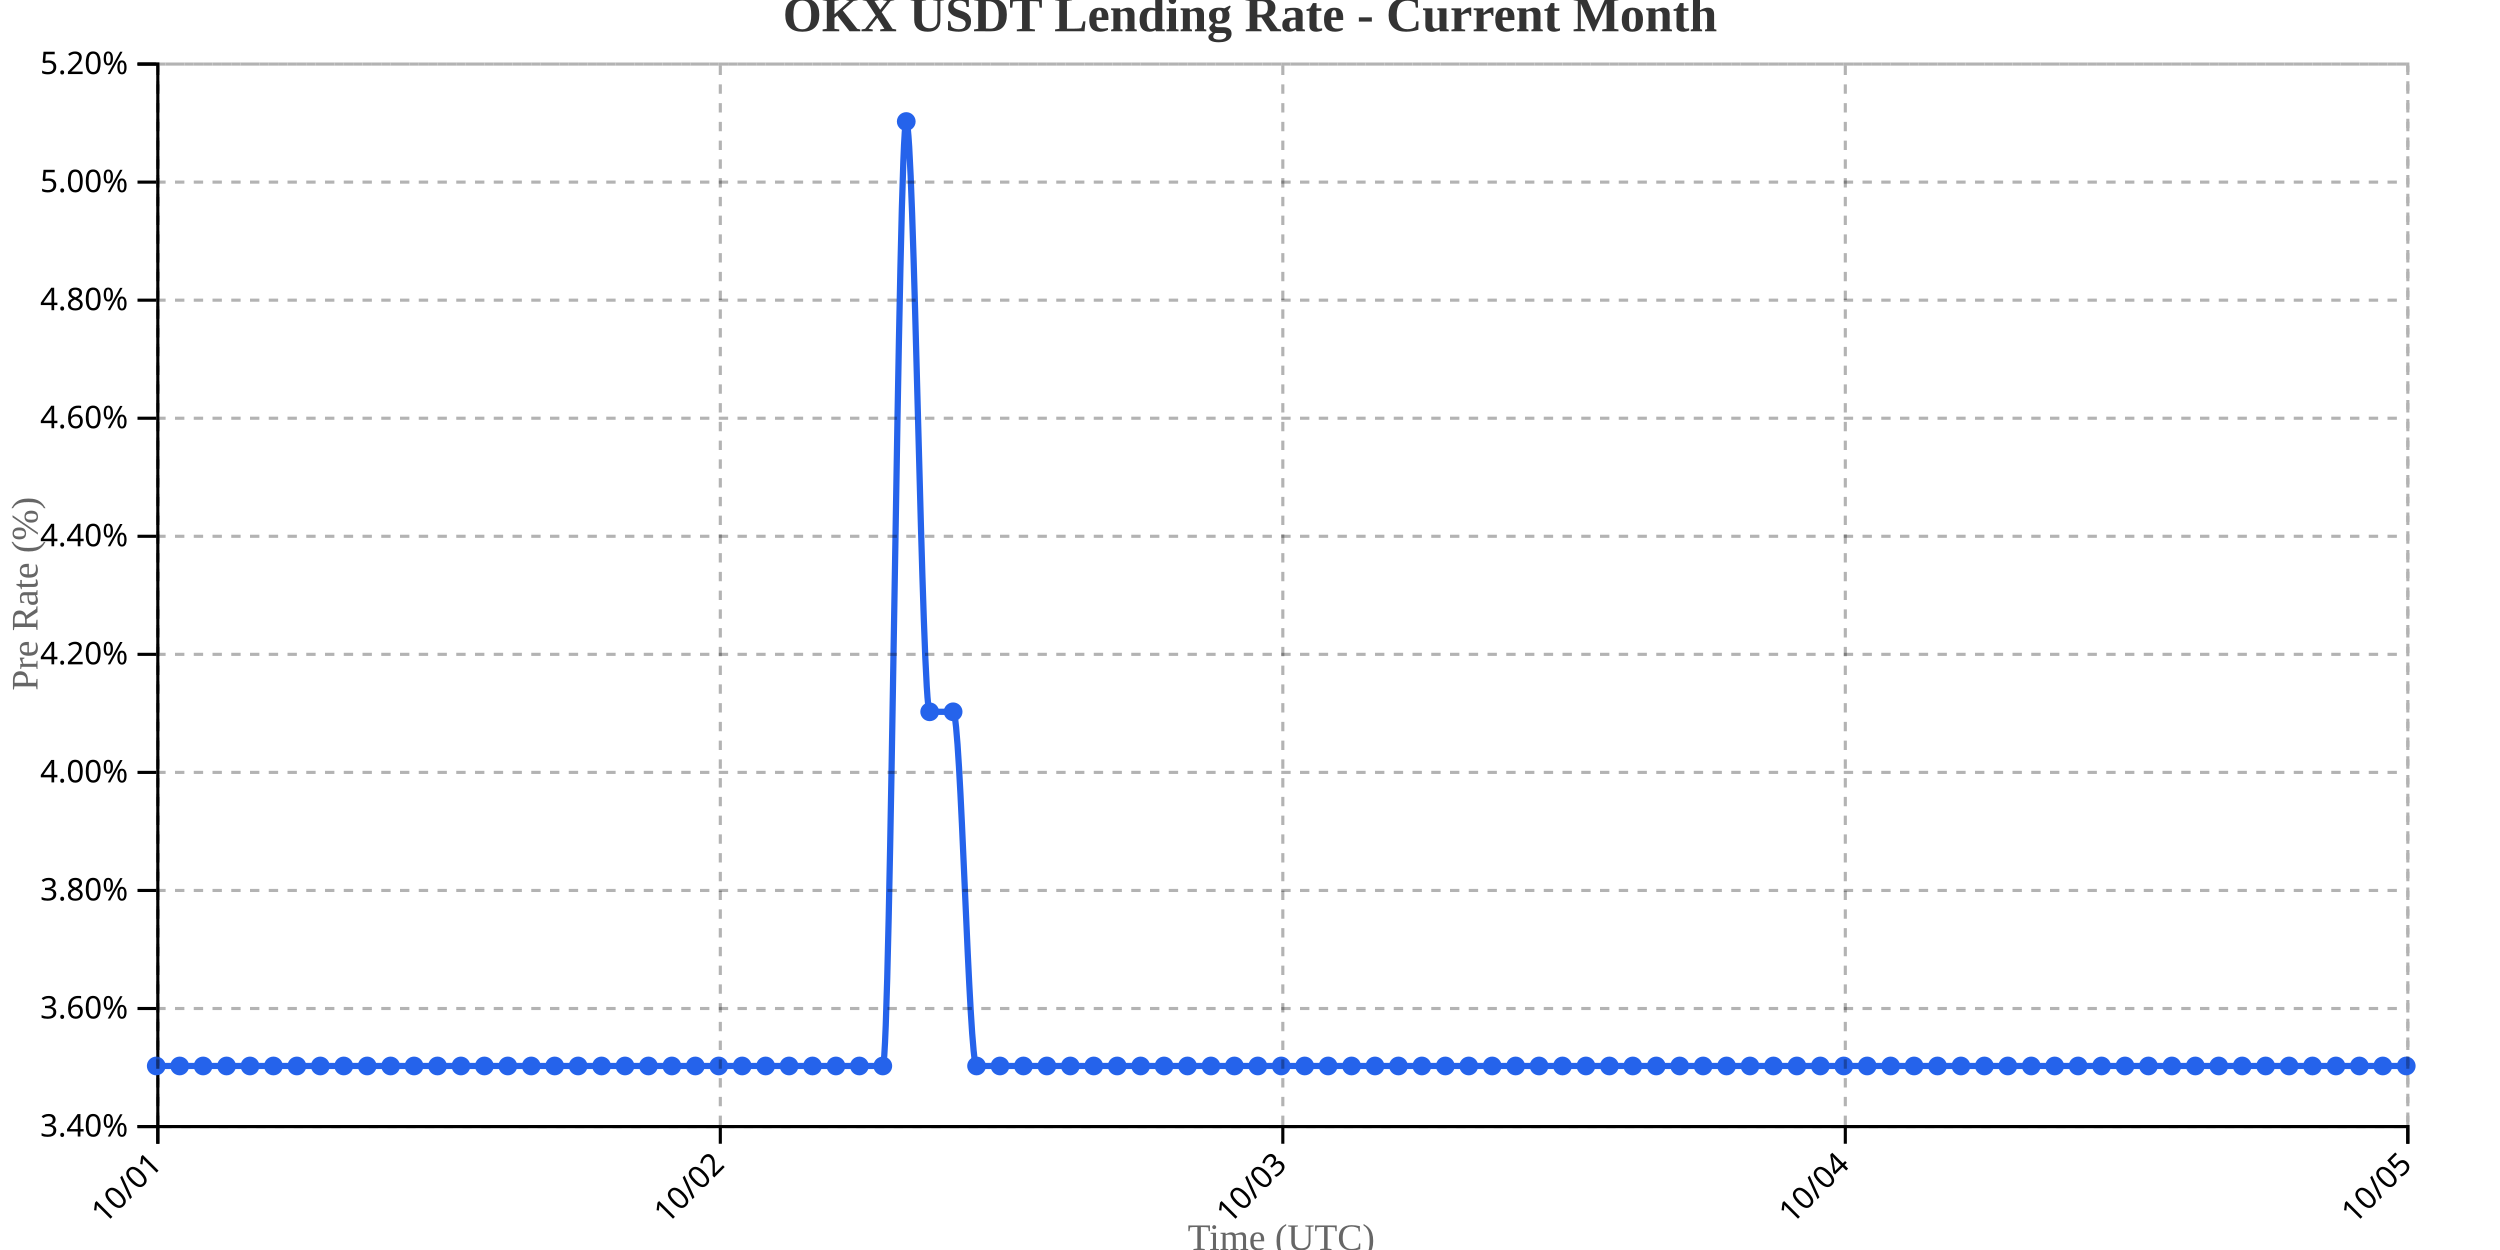
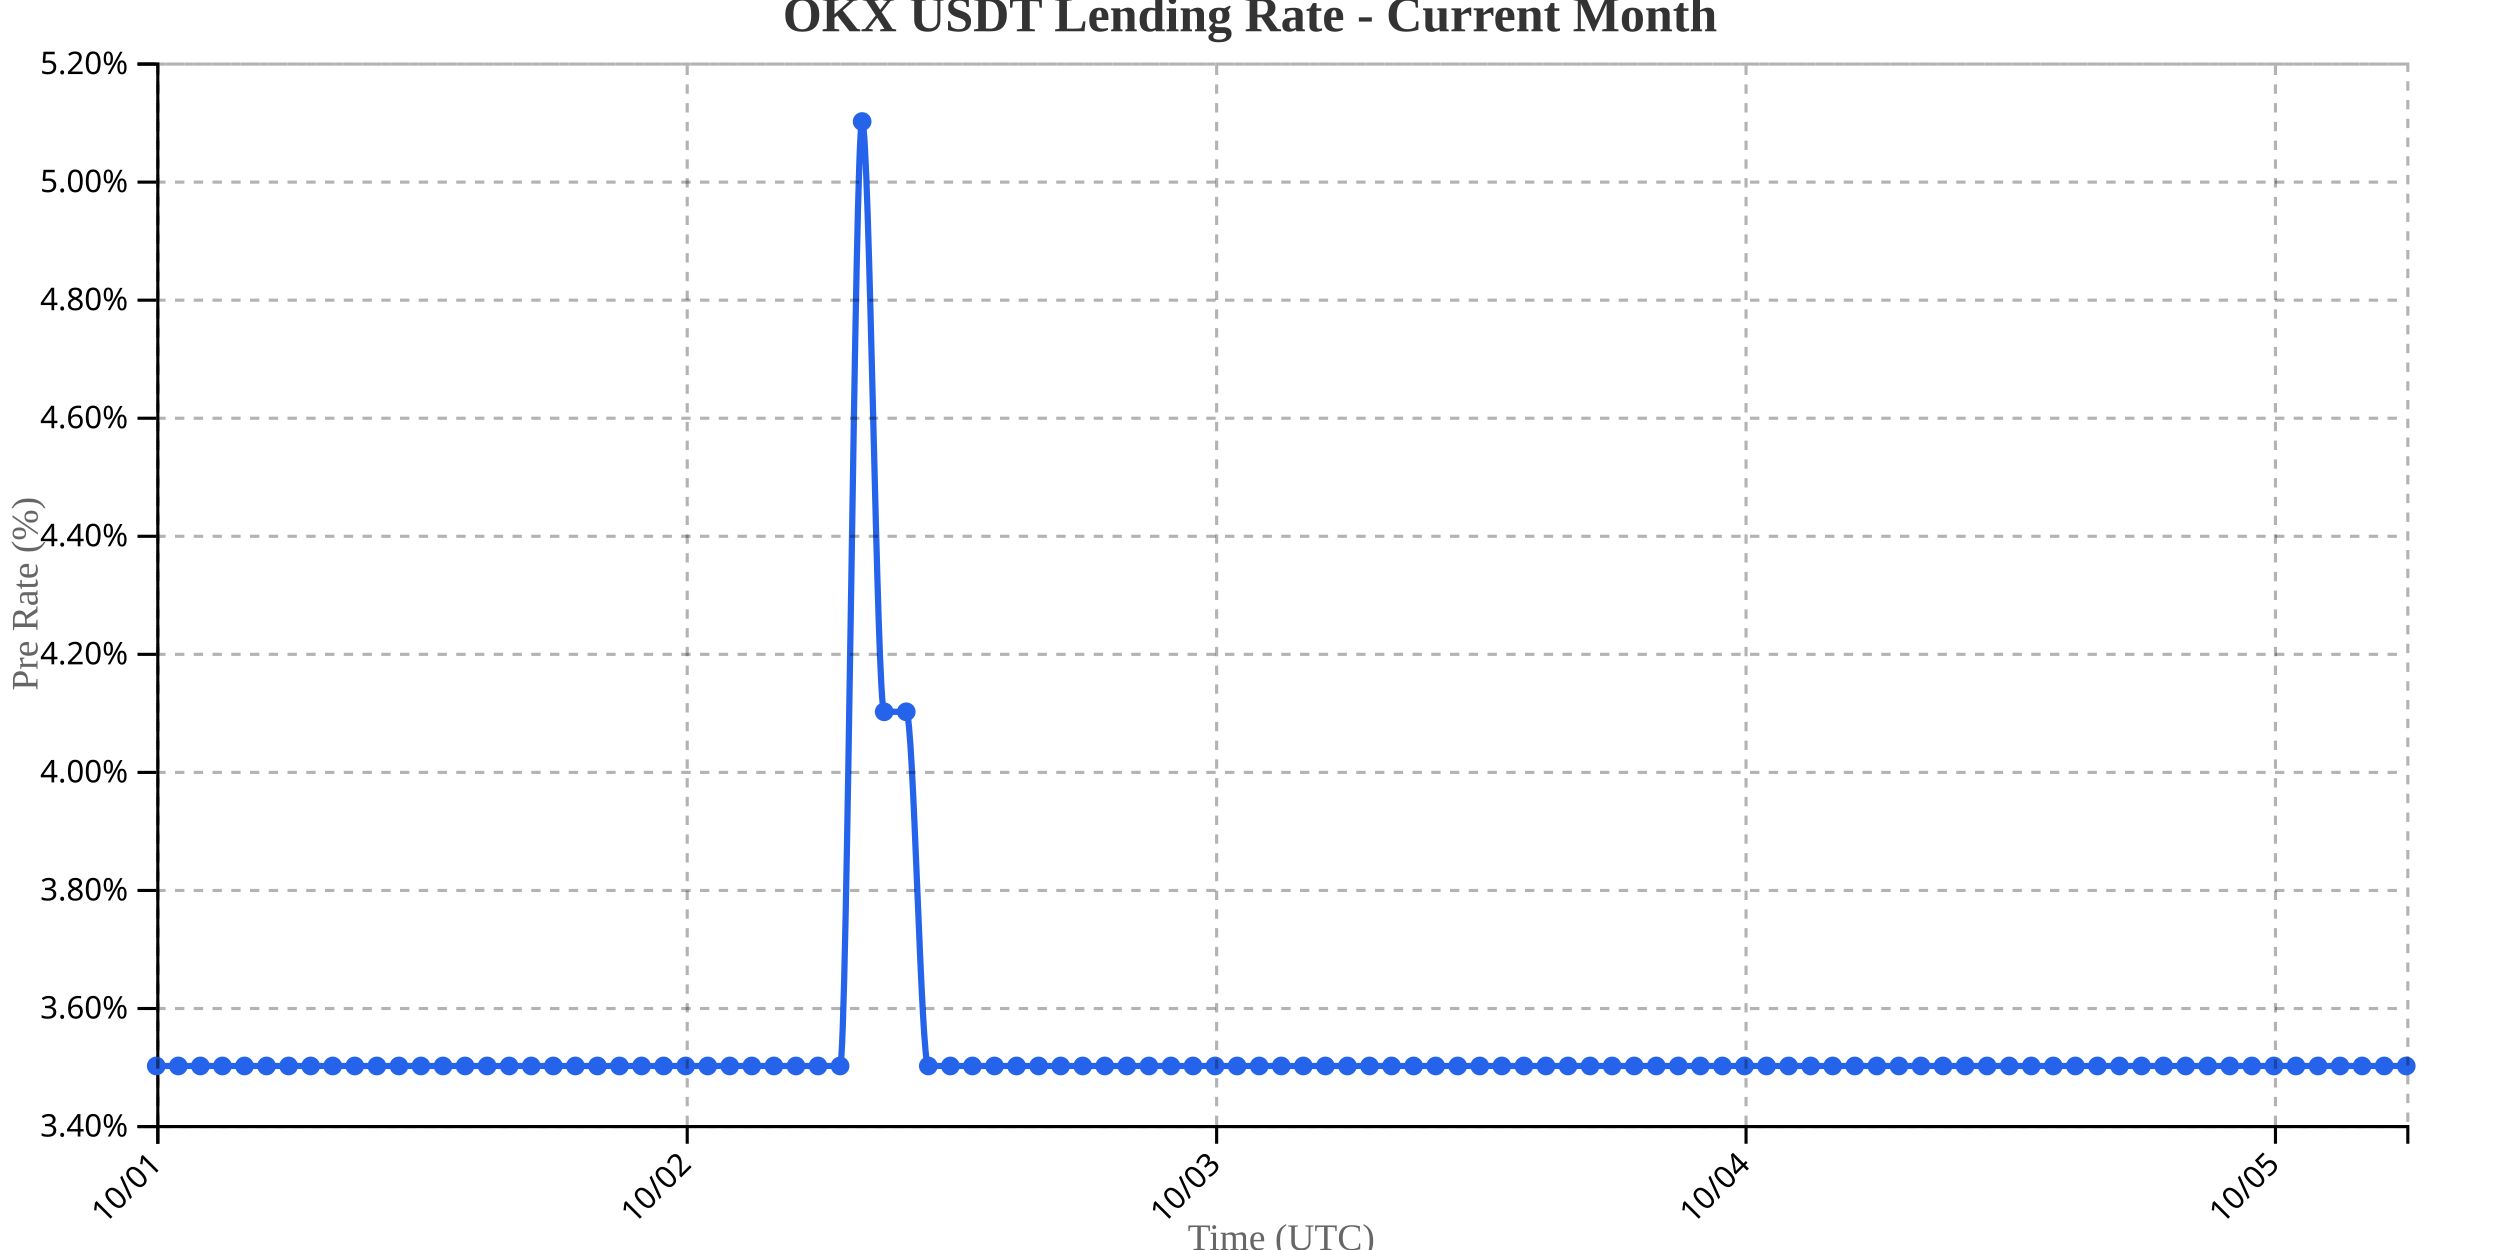
<svg xmlns="http://www.w3.org/2000/svg" width="800" height="400">
  <g transform="translate(50,20)">
    <g transform="translate(0,340)" fill="none" font-size="10" font-family="sans-serif" text-anchor="middle">
      <path class="domain" stroke="currentColor" d="M0.5,6V0.5H720.5V6" />
      <g class="tick" opacity="1" transform="translate(0.5,0)">
        <line stroke="currentColor" y2="6" />
        <text fill="currentColor" y="9" dy=".15em" style="text-anchor: end;" dx="-.8em" transform="rotate(-45)">10/01</text>
      </g>
-       <g class="tick" opacity="1" transform="translate(180.5,0)">
+       <g class="tick" opacity="1" transform="translate(169.9118,0)">
        <line stroke="currentColor" y2="6" />
        <text fill="currentColor" y="9" dy=".15em" style="text-anchor: end;" dx="-.8em" transform="rotate(-45)">10/02</text>
      </g>
-       <g class="tick" opacity="1" transform="translate(360.5,0)">
+       <g class="tick" opacity="1" transform="translate(339.3235,0)">
        <line stroke="currentColor" y2="6" />
        <text fill="currentColor" y="9" dy=".15em" style="text-anchor: end;" dx="-.8em" transform="rotate(-45)">10/03</text>
      </g>
-       <g class="tick" opacity="1" transform="translate(540.5,0)">
+       <g class="tick" opacity="1" transform="translate(508.7353,0)">
        <line stroke="currentColor" y2="6" />
        <text fill="currentColor" y="9" dy=".15em" style="text-anchor: end;" dx="-.8em" transform="rotate(-45)">10/04</text>
      </g>
-       <g class="tick" opacity="1" transform="translate(720.5,0)">
+       <g class="tick" opacity="1" transform="translate(678.1471,0)">
        <line stroke="currentColor" y2="6" />
        <text fill="currentColor" y="9" dy=".15em" style="text-anchor: end;" dx="-.8em" transform="rotate(-45)">10/05</text>
      </g>
    </g>
    <g fill="none" font-size="10" font-family="sans-serif" text-anchor="end">
      <path class="domain" stroke="currentColor" d="M-6,340.5H0.5V0.5H-6" />
      <g class="tick" opacity="1" transform="translate(0,340.5)">
        <line stroke="currentColor" x2="-6" />
        <text fill="currentColor" x="-9" dy="0.32em">3.40%</text>
      </g>
      <g class="tick" opacity="1" transform="translate(0,302.7222)">
        <line stroke="currentColor" x2="-6" />
        <text fill="currentColor" x="-9" dy="0.32em">3.60%</text>
      </g>
      <g class="tick" opacity="1" transform="translate(0,264.9444)">
        <line stroke="currentColor" x2="-6" />
        <text fill="currentColor" x="-9" dy="0.32em">3.80%</text>
      </g>
      <g class="tick" opacity="1" transform="translate(0,227.1667)">
        <line stroke="currentColor" x2="-6" />
        <text fill="currentColor" x="-9" dy="0.32em">4.00%</text>
      </g>
      <g class="tick" opacity="1" transform="translate(0,189.3889)">
        <line stroke="currentColor" x2="-6" />
        <text fill="currentColor" x="-9" dy="0.32em">4.20%</text>
      </g>
      <g class="tick" opacity="1" transform="translate(0,151.6111)">
        <line stroke="currentColor" x2="-6" />
        <text fill="currentColor" x="-9" dy="0.32em">4.40%</text>
      </g>
      <g class="tick" opacity="1" transform="translate(0,113.8333)">
        <line stroke="currentColor" x2="-6" />
        <text fill="currentColor" x="-9" dy="0.32em">4.60%</text>
      </g>
      <g class="tick" opacity="1" transform="translate(0,76.05556)">
        <line stroke="currentColor" x2="-6" />
        <text fill="currentColor" x="-9" dy="0.32em">4.80%</text>
      </g>
      <g class="tick" opacity="1" transform="translate(0,38.27778)">
        <line stroke="currentColor" x2="-6" />
        <text fill="currentColor" x="-9" dy="0.32em">5.00%</text>
      </g>
      <g class="tick" opacity="1" transform="translate(0,0.5)">
        <line stroke="currentColor" x2="-6" />
        <text fill="currentColor" x="-9" dy="0.32em">5.20%</text>
      </g>
    </g>
    <text transform="rotate(-90)" y="-50" x="-170" dy="1em" style="text-anchor: middle; font-size: 12px; fill: #666;">Pre Rate (%)</text>
    <text transform="translate(360, 380)" style="text-anchor: middle; font-size: 12px; fill: #666;">Time (UTC)</text>
-     <path fill="none" stroke="#2563eb" stroke-width="2" d="M0,321.111C2.5,321.111,5,321.111,7.5,321.111C10,321.111,12.5,321.111,15,321.111C17.5,321.111,20,321.111,22.5,321.111C25,321.111,27.5,321.111,30,321.111C32.5,321.111,35,321.111,37.5,321.111C40,321.111,42.5,321.111,45,321.111C47.5,321.111,50,321.111,52.5,321.111C55,321.111,57.5,321.111,60,321.111C62.5,321.111,65,321.111,67.5,321.111C70,321.111,72.5,321.111,75,321.111C77.5,321.111,80,321.111,82.5,321.111C85,321.111,87.5,321.111,90,321.111C92.5,321.111,95,321.111,97.5,321.111C100,321.111,102.5,321.111,105,321.111C107.5,321.111,110,321.111,112.5,321.111C115,321.111,117.5,321.111,120,321.111C122.5,321.111,125,321.111,127.5,321.111C130,321.111,132.5,321.111,135,321.111C137.5,321.111,140,321.111,142.5,321.111C145,321.111,147.5,321.111,150,321.111C152.5,321.111,155,321.111,157.5,321.111C160,321.111,162.5,321.111,165,321.111C167.5,321.111,170,321.111,172.5,321.111C175,321.111,177.5,321.111,180,321.111C182.5,321.111,185,321.111,187.5,321.111C190,321.111,192.5,321.111,195,321.111C197.5,321.111,200,321.111,202.5,321.111C205,321.111,207.5,321.111,210,321.111C212.5,321.111,215,321.111,217.5,321.111C220,321.111,222.5,321.111,225,321.111C227.5,321.111,230,321.111,232.5,321.111C235,321.111,237.5,18.889,240,18.889C242.5,18.889,245,207.778,247.5,207.778C250,207.778,252.5,207.778,255,207.778C257.5,207.778,260,321.111,262.5,321.111C265,321.111,267.5,321.111,270,321.111C272.5,321.111,275,321.111,277.5,321.111C280,321.111,282.5,321.111,285,321.111C287.5,321.111,290,321.111,292.5,321.111C295,321.111,297.5,321.111,300,321.111C302.5,321.111,305,321.111,307.5,321.111C310,321.111,312.5,321.111,315,321.111C317.5,321.111,320,321.111,322.5,321.111C325,321.111,327.5,321.111,330,321.111C332.5,321.111,335,321.111,337.5,321.111C340,321.111,342.5,321.111,345,321.111C347.5,321.111,350,321.111,352.5,321.111C355,321.111,357.5,321.111,360,321.111C362.5,321.111,365,321.111,367.5,321.111C370,321.111,372.5,321.111,375,321.111C377.5,321.111,380,321.111,382.5,321.111C385,321.111,387.5,321.111,390,321.111C392.5,321.111,395,321.111,397.5,321.111C400,321.111,402.5,321.111,405,321.111C407.5,321.111,410,321.111,412.5,321.111C415,321.111,417.5,321.111,420,321.111C422.5,321.111,425,321.111,427.5,321.111C430,321.111,432.5,321.111,435,321.111C437.5,321.111,440,321.111,442.5,321.111C445,321.111,447.5,321.111,450,321.111C452.5,321.111,455,321.111,457.5,321.111C460,321.111,462.5,321.111,465,321.111C467.5,321.111,470,321.111,472.5,321.111C475,321.111,477.5,321.111,480,321.111C482.5,321.111,485,321.111,487.5,321.111C490,321.111,492.5,321.111,495,321.111C497.5,321.111,500,321.111,502.5,321.111C505,321.111,507.5,321.111,510,321.111C512.5,321.111,515,321.111,517.5,321.111C520,321.111,522.5,321.111,525,321.111C527.5,321.111,530,321.111,532.5,321.111C535,321.111,537.5,321.111,540,321.111C542.5,321.111,545,321.111,547.5,321.111C550,321.111,552.5,321.111,555,321.111C557.5,321.111,560,321.111,562.5,321.111C565,321.111,567.5,321.111,570,321.111C572.5,321.111,575,321.111,577.5,321.111C580,321.111,582.5,321.111,585,321.111C587.5,321.111,590,321.111,592.5,321.111C595,321.111,597.5,321.111,600,321.111C602.5,321.111,605,321.111,607.5,321.111C610,321.111,612.5,321.111,615,321.111C617.5,321.111,620,321.111,622.5,321.111C625,321.111,627.5,321.111,630,321.111C632.5,321.111,635,321.111,637.5,321.111C640,321.111,642.5,321.111,645,321.111C647.5,321.111,650,321.111,652.5,321.111C655,321.111,657.5,321.111,660,321.111C662.5,321.111,665,321.111,667.5,321.111C670,321.111,672.5,321.111,675,321.111C677.5,321.111,680,321.111,682.5,321.111C685,321.111,687.5,321.111,690,321.111C692.5,321.111,695,321.111,697.5,321.111C700,321.111,702.5,321.111,705,321.111C707.5,321.111,710,321.111,712.5,321.111C715,321.111,717.5,321.111,720,321.111" />
+     <path fill="none" stroke="#2563eb" stroke-width="2" d="M0,321.111C2.353,321.111,4.706,321.111,7.059,321.111C9.412,321.111,11.765,321.111,14.118,321.111C16.471,321.111,18.824,321.111,21.176,321.111C23.529,321.111,25.882,321.111,28.235,321.111C30.588,321.111,32.941,321.111,35.294,321.111C37.647,321.111,40,321.111,42.353,321.111C44.706,321.111,47.059,321.111,49.412,321.111C51.765,321.111,54.118,321.111,56.471,321.111C58.824,321.111,61.176,321.111,63.529,321.111C65.882,321.111,68.235,321.111,70.588,321.111C72.941,321.111,75.294,321.111,77.647,321.111C80,321.111,82.353,321.111,84.706,321.111C87.059,321.111,89.412,321.111,91.765,321.111C94.118,321.111,96.471,321.111,98.824,321.111C101.176,321.111,103.529,321.111,105.882,321.111C108.235,321.111,110.588,321.111,112.941,321.111C115.294,321.111,117.647,321.111,120,321.111C122.353,321.111,124.706,321.111,127.059,321.111C129.412,321.111,131.765,321.111,134.118,321.111C136.471,321.111,138.824,321.111,141.176,321.111C143.529,321.111,145.882,321.111,148.235,321.111C150.588,321.111,152.941,321.111,155.294,321.111C157.647,321.111,160,321.111,162.353,321.111C164.706,321.111,167.059,321.111,169.412,321.111C171.765,321.111,174.118,321.111,176.471,321.111C178.824,321.111,181.176,321.111,183.529,321.111C185.882,321.111,188.235,321.111,190.588,321.111C192.941,321.111,195.294,321.111,197.647,321.111C200,321.111,202.353,321.111,204.706,321.111C207.059,321.111,209.412,321.111,211.765,321.111C214.118,321.111,216.471,321.111,218.824,321.111C221.176,321.111,223.529,18.889,225.882,18.889C228.235,18.889,230.588,207.778,232.941,207.778C235.294,207.778,237.647,207.778,240,207.778C242.353,207.778,244.706,321.111,247.059,321.111C249.412,321.111,251.765,321.111,254.118,321.111C256.471,321.111,258.824,321.111,261.176,321.111C263.529,321.111,265.882,321.111,268.235,321.111C270.588,321.111,272.941,321.111,275.294,321.111C277.647,321.111,280,321.111,282.353,321.111C284.706,321.111,287.059,321.111,289.412,321.111C291.765,321.111,294.118,321.111,296.471,321.111C298.824,321.111,301.176,321.111,303.529,321.111C305.882,321.111,308.235,321.111,310.588,321.111C312.941,321.111,315.294,321.111,317.647,321.111C320,321.111,322.353,321.111,324.706,321.111C327.059,321.111,329.412,321.111,331.765,321.111C334.118,321.111,336.471,321.111,338.824,321.111C341.176,321.111,343.529,321.111,345.882,321.111C348.235,321.111,350.588,321.111,352.941,321.111C355.294,321.111,357.647,321.111,360,321.111C362.353,321.111,364.706,321.111,367.059,321.111C369.412,321.111,371.765,321.111,374.118,321.111C376.471,321.111,378.824,321.111,381.176,321.111C383.529,321.111,385.882,321.111,388.235,321.111C390.588,321.111,392.941,321.111,395.294,321.111C397.647,321.111,400,321.111,402.353,321.111C404.706,321.111,407.059,321.111,409.412,321.111C411.765,321.111,414.118,321.111,416.471,321.111C418.824,321.111,421.176,321.111,423.529,321.111C425.882,321.111,428.235,321.111,430.588,321.111C432.941,321.111,435.294,321.111,437.647,321.111C440,321.111,442.353,321.111,444.706,321.111C447.059,321.111,449.412,321.111,451.765,321.111C454.118,321.111,456.471,321.111,458.824,321.111C461.176,321.111,463.529,321.111,465.882,321.111C468.235,321.111,470.588,321.111,472.941,321.111C475.294,321.111,477.647,321.111,480,321.111C482.353,321.111,484.706,321.111,487.059,321.111C489.412,321.111,491.765,321.111,494.118,321.111C496.471,321.111,498.824,321.111,501.176,321.111C503.529,321.111,505.882,321.111,508.235,321.111C510.588,321.111,512.941,321.111,515.294,321.111C517.647,321.111,520,321.111,522.353,321.111C524.706,321.111,527.059,321.111,529.412,321.111C531.765,321.111,534.118,321.111,536.471,321.111C538.824,321.111,541.176,321.111,543.529,321.111C545.882,321.111,548.235,321.111,550.588,321.111C552.941,321.111,555.294,321.111,557.647,321.111C560,321.111,562.353,321.111,564.706,321.111C567.059,321.111,569.412,321.111,571.765,321.111C574.118,321.111,576.471,321.111,578.824,321.111C581.176,321.111,583.529,321.111,585.882,321.111C588.235,321.111,590.588,321.111,592.941,321.111C595.294,321.111,597.647,321.111,600,321.111C602.353,321.111,604.706,321.111,607.059,321.111C609.412,321.111,611.765,321.111,614.118,321.111C616.471,321.111,618.824,321.111,621.176,321.111C623.529,321.111,625.882,321.111,628.235,321.111C630.588,321.111,632.941,321.111,635.294,321.111C637.647,321.111,640,321.111,642.353,321.111C644.706,321.111,647.059,321.111,649.412,321.111C651.765,321.111,654.118,321.111,656.471,321.111C658.824,321.111,661.176,321.111,663.529,321.111C665.882,321.111,668.235,321.111,670.588,321.111C672.941,321.111,675.294,321.111,677.647,321.111C680,321.111,682.353,321.111,684.706,321.111C687.059,321.111,689.412,321.111,691.765,321.111C694.118,321.111,696.471,321.111,698.824,321.111C701.176,321.111,703.529,321.111,705.882,321.111C708.235,321.111,710.588,321.111,712.941,321.111C715.294,321.111,717.647,321.111,720,321.111" />
    <circle class="dot" cx="0" cy="321.111" r="3" fill="#2563eb" />
-     <circle class="dot" cx="7.5" cy="321.111" r="3" fill="#2563eb" />
-     <circle class="dot" cx="15" cy="321.111" r="3" fill="#2563eb" />
-     <circle class="dot" cx="22.5" cy="321.111" r="3" fill="#2563eb" />
-     <circle class="dot" cx="30" cy="321.111" r="3" fill="#2563eb" />
-     <circle class="dot" cx="37.5" cy="321.111" r="3" fill="#2563eb" />
-     <circle class="dot" cx="45" cy="321.111" r="3" fill="#2563eb" />
-     <circle class="dot" cx="52.5" cy="321.111" r="3" fill="#2563eb" />
-     <circle class="dot" cx="60" cy="321.111" r="3" fill="#2563eb" />
-     <circle class="dot" cx="67.5" cy="321.111" r="3" fill="#2563eb" />
-     <circle class="dot" cx="75" cy="321.111" r="3" fill="#2563eb" />
-     <circle class="dot" cx="82.5" cy="321.111" r="3" fill="#2563eb" />
-     <circle class="dot" cx="90" cy="321.111" r="3" fill="#2563eb" />
-     <circle class="dot" cx="97.5" cy="321.111" r="3" fill="#2563eb" />
-     <circle class="dot" cx="105" cy="321.111" r="3" fill="#2563eb" />
-     <circle class="dot" cx="112.5" cy="321.111" r="3" fill="#2563eb" />
+     <circle class="dot" cx="7.059" cy="321.111" r="3" fill="#2563eb" />
+     <circle class="dot" cx="14.118" cy="321.111" r="3" fill="#2563eb" />
+     <circle class="dot" cx="21.176" cy="321.111" r="3" fill="#2563eb" />
+     <circle class="dot" cx="28.235" cy="321.111" r="3" fill="#2563eb" />
+     <circle class="dot" cx="35.294" cy="321.111" r="3" fill="#2563eb" />
+     <circle class="dot" cx="42.353" cy="321.111" r="3" fill="#2563eb" />
+     <circle class="dot" cx="49.412" cy="321.111" r="3" fill="#2563eb" />
+     <circle class="dot" cx="56.471" cy="321.111" r="3" fill="#2563eb" />
+     <circle class="dot" cx="63.529" cy="321.111" r="3" fill="#2563eb" />
+     <circle class="dot" cx="70.588" cy="321.111" r="3" fill="#2563eb" />
+     <circle class="dot" cx="77.647" cy="321.111" r="3" fill="#2563eb" />
+     <circle class="dot" cx="84.706" cy="321.111" r="3" fill="#2563eb" />
+     <circle class="dot" cx="91.765" cy="321.111" r="3" fill="#2563eb" />
+     <circle class="dot" cx="98.824" cy="321.111" r="3" fill="#2563eb" />
+     <circle class="dot" cx="105.882" cy="321.111" r="3" fill="#2563eb" />
+     <circle class="dot" cx="112.941" cy="321.111" r="3" fill="#2563eb" />
    <circle class="dot" cx="120" cy="321.111" r="3" fill="#2563eb" />
-     <circle class="dot" cx="127.5" cy="321.111" r="3" fill="#2563eb" />
-     <circle class="dot" cx="135" cy="321.111" r="3" fill="#2563eb" />
-     <circle class="dot" cx="142.5" cy="321.111" r="3" fill="#2563eb" />
-     <circle class="dot" cx="150" cy="321.111" r="3" fill="#2563eb" />
-     <circle class="dot" cx="157.5" cy="321.111" r="3" fill="#2563eb" />
-     <circle class="dot" cx="165" cy="321.111" r="3" fill="#2563eb" />
-     <circle class="dot" cx="172.5" cy="321.111" r="3" fill="#2563eb" />
-     <circle class="dot" cx="180" cy="321.111" r="3" fill="#2563eb" />
-     <circle class="dot" cx="187.5" cy="321.111" r="3" fill="#2563eb" />
-     <circle class="dot" cx="195" cy="321.111" r="3" fill="#2563eb" />
-     <circle class="dot" cx="202.5" cy="321.111" r="3" fill="#2563eb" />
-     <circle class="dot" cx="210" cy="321.111" r="3" fill="#2563eb" />
-     <circle class="dot" cx="217.5" cy="321.111" r="3" fill="#2563eb" />
-     <circle class="dot" cx="225" cy="321.111" r="3" fill="#2563eb" />
-     <circle class="dot" cx="232.5" cy="321.111" r="3" fill="#2563eb" />
-     <circle class="dot" cx="240" cy="18.889" r="3" fill="#2563eb" />
-     <circle class="dot" cx="247.5" cy="207.778" r="3" fill="#2563eb" />
-     <circle class="dot" cx="255" cy="207.778" r="3" fill="#2563eb" />
-     <circle class="dot" cx="262.5" cy="321.111" r="3" fill="#2563eb" />
-     <circle class="dot" cx="270" cy="321.111" r="3" fill="#2563eb" />
-     <circle class="dot" cx="277.5" cy="321.111" r="3" fill="#2563eb" />
-     <circle class="dot" cx="285" cy="321.111" r="3" fill="#2563eb" />
-     <circle class="dot" cx="292.5" cy="321.111" r="3" fill="#2563eb" />
-     <circle class="dot" cx="300" cy="321.111" r="3" fill="#2563eb" />
-     <circle class="dot" cx="307.5" cy="321.111" r="3" fill="#2563eb" />
-     <circle class="dot" cx="315" cy="321.111" r="3" fill="#2563eb" />
-     <circle class="dot" cx="322.5" cy="321.111" r="3" fill="#2563eb" />
-     <circle class="dot" cx="330" cy="321.111" r="3" fill="#2563eb" />
-     <circle class="dot" cx="337.5" cy="321.111" r="3" fill="#2563eb" />
-     <circle class="dot" cx="345" cy="321.111" r="3" fill="#2563eb" />
-     <circle class="dot" cx="352.5" cy="321.111" r="3" fill="#2563eb" />
+     <circle class="dot" cx="127.059" cy="321.111" r="3" fill="#2563eb" />
+     <circle class="dot" cx="134.118" cy="321.111" r="3" fill="#2563eb" />
+     <circle class="dot" cx="141.176" cy="321.111" r="3" fill="#2563eb" />
+     <circle class="dot" cx="148.235" cy="321.111" r="3" fill="#2563eb" />
+     <circle class="dot" cx="155.294" cy="321.111" r="3" fill="#2563eb" />
+     <circle class="dot" cx="162.353" cy="321.111" r="3" fill="#2563eb" />
+     <circle class="dot" cx="169.412" cy="321.111" r="3" fill="#2563eb" />
+     <circle class="dot" cx="176.471" cy="321.111" r="3" fill="#2563eb" />
+     <circle class="dot" cx="183.529" cy="321.111" r="3" fill="#2563eb" />
+     <circle class="dot" cx="190.588" cy="321.111" r="3" fill="#2563eb" />
+     <circle class="dot" cx="197.647" cy="321.111" r="3" fill="#2563eb" />
+     <circle class="dot" cx="204.706" cy="321.111" r="3" fill="#2563eb" />
+     <circle class="dot" cx="211.765" cy="321.111" r="3" fill="#2563eb" />
+     <circle class="dot" cx="218.824" cy="321.111" r="3" fill="#2563eb" />
+     <circle class="dot" cx="225.882" cy="18.889" r="3" fill="#2563eb" />
+     <circle class="dot" cx="232.941" cy="207.778" r="3" fill="#2563eb" />
+     <circle class="dot" cx="240" cy="207.778" r="3" fill="#2563eb" />
+     <circle class="dot" cx="247.059" cy="321.111" r="3" fill="#2563eb" />
+     <circle class="dot" cx="254.118" cy="321.111" r="3" fill="#2563eb" />
+     <circle class="dot" cx="261.176" cy="321.111" r="3" fill="#2563eb" />
+     <circle class="dot" cx="268.235" cy="321.111" r="3" fill="#2563eb" />
+     <circle class="dot" cx="275.294" cy="321.111" r="3" fill="#2563eb" />
+     <circle class="dot" cx="282.353" cy="321.111" r="3" fill="#2563eb" />
+     <circle class="dot" cx="289.412" cy="321.111" r="3" fill="#2563eb" />
+     <circle class="dot" cx="296.471" cy="321.111" r="3" fill="#2563eb" />
+     <circle class="dot" cx="303.529" cy="321.111" r="3" fill="#2563eb" />
+     <circle class="dot" cx="310.588" cy="321.111" r="3" fill="#2563eb" />
+     <circle class="dot" cx="317.647" cy="321.111" r="3" fill="#2563eb" />
+     <circle class="dot" cx="324.706" cy="321.111" r="3" fill="#2563eb" />
+     <circle class="dot" cx="331.765" cy="321.111" r="3" fill="#2563eb" />
+     <circle class="dot" cx="338.824" cy="321.111" r="3" fill="#2563eb" />
+     <circle class="dot" cx="345.882" cy="321.111" r="3" fill="#2563eb" />
+     <circle class="dot" cx="352.941" cy="321.111" r="3" fill="#2563eb" />
    <circle class="dot" cx="360" cy="321.111" r="3" fill="#2563eb" />
-     <circle class="dot" cx="367.5" cy="321.111" r="3" fill="#2563eb" />
-     <circle class="dot" cx="375" cy="321.111" r="3" fill="#2563eb" />
-     <circle class="dot" cx="382.5" cy="321.111" r="3" fill="#2563eb" />
-     <circle class="dot" cx="390" cy="321.111" r="3" fill="#2563eb" />
-     <circle class="dot" cx="397.5" cy="321.111" r="3" fill="#2563eb" />
-     <circle class="dot" cx="405" cy="321.111" r="3" fill="#2563eb" />
-     <circle class="dot" cx="412.5" cy="321.111" r="3" fill="#2563eb" />
-     <circle class="dot" cx="420" cy="321.111" r="3" fill="#2563eb" />
-     <circle class="dot" cx="427.5" cy="321.111" r="3" fill="#2563eb" />
-     <circle class="dot" cx="435" cy="321.111" r="3" fill="#2563eb" />
-     <circle class="dot" cx="442.5" cy="321.111" r="3" fill="#2563eb" />
-     <circle class="dot" cx="450" cy="321.111" r="3" fill="#2563eb" />
-     <circle class="dot" cx="457.5" cy="321.111" r="3" fill="#2563eb" />
-     <circle class="dot" cx="465" cy="321.111" r="3" fill="#2563eb" />
-     <circle class="dot" cx="472.5" cy="321.111" r="3" fill="#2563eb" />
+     <circle class="dot" cx="367.059" cy="321.111" r="3" fill="#2563eb" />
+     <circle class="dot" cx="374.118" cy="321.111" r="3" fill="#2563eb" />
+     <circle class="dot" cx="381.176" cy="321.111" r="3" fill="#2563eb" />
+     <circle class="dot" cx="388.235" cy="321.111" r="3" fill="#2563eb" />
+     <circle class="dot" cx="395.294" cy="321.111" r="3" fill="#2563eb" />
+     <circle class="dot" cx="402.353" cy="321.111" r="3" fill="#2563eb" />
+     <circle class="dot" cx="409.412" cy="321.111" r="3" fill="#2563eb" />
+     <circle class="dot" cx="416.471" cy="321.111" r="3" fill="#2563eb" />
+     <circle class="dot" cx="423.529" cy="321.111" r="3" fill="#2563eb" />
+     <circle class="dot" cx="430.588" cy="321.111" r="3" fill="#2563eb" />
+     <circle class="dot" cx="437.647" cy="321.111" r="3" fill="#2563eb" />
+     <circle class="dot" cx="444.706" cy="321.111" r="3" fill="#2563eb" />
+     <circle class="dot" cx="451.765" cy="321.111" r="3" fill="#2563eb" />
+     <circle class="dot" cx="458.824" cy="321.111" r="3" fill="#2563eb" />
+     <circle class="dot" cx="465.882" cy="321.111" r="3" fill="#2563eb" />
+     <circle class="dot" cx="472.941" cy="321.111" r="3" fill="#2563eb" />
    <circle class="dot" cx="480" cy="321.111" r="3" fill="#2563eb" />
-     <circle class="dot" cx="487.5" cy="321.111" r="3" fill="#2563eb" />
-     <circle class="dot" cx="495" cy="321.111" r="3" fill="#2563eb" />
-     <circle class="dot" cx="502.5" cy="321.111" r="3" fill="#2563eb" />
-     <circle class="dot" cx="510" cy="321.111" r="3" fill="#2563eb" />
-     <circle class="dot" cx="517.5" cy="321.111" r="3" fill="#2563eb" />
-     <circle class="dot" cx="525" cy="321.111" r="3" fill="#2563eb" />
-     <circle class="dot" cx="532.5" cy="321.111" r="3" fill="#2563eb" />
-     <circle class="dot" cx="540" cy="321.111" r="3" fill="#2563eb" />
-     <circle class="dot" cx="547.5" cy="321.111" r="3" fill="#2563eb" />
-     <circle class="dot" cx="555" cy="321.111" r="3" fill="#2563eb" />
-     <circle class="dot" cx="562.5" cy="321.111" r="3" fill="#2563eb" />
-     <circle class="dot" cx="570" cy="321.111" r="3" fill="#2563eb" />
-     <circle class="dot" cx="577.5" cy="321.111" r="3" fill="#2563eb" />
-     <circle class="dot" cx="585" cy="321.111" r="3" fill="#2563eb" />
-     <circle class="dot" cx="592.5" cy="321.111" r="3" fill="#2563eb" />
+     <circle class="dot" cx="487.059" cy="321.111" r="3" fill="#2563eb" />
+     <circle class="dot" cx="494.118" cy="321.111" r="3" fill="#2563eb" />
+     <circle class="dot" cx="501.176" cy="321.111" r="3" fill="#2563eb" />
+     <circle class="dot" cx="508.235" cy="321.111" r="3" fill="#2563eb" />
+     <circle class="dot" cx="515.294" cy="321.111" r="3" fill="#2563eb" />
+     <circle class="dot" cx="522.353" cy="321.111" r="3" fill="#2563eb" />
+     <circle class="dot" cx="529.412" cy="321.111" r="3" fill="#2563eb" />
+     <circle class="dot" cx="536.471" cy="321.111" r="3" fill="#2563eb" />
+     <circle class="dot" cx="543.529" cy="321.111" r="3" fill="#2563eb" />
+     <circle class="dot" cx="550.588" cy="321.111" r="3" fill="#2563eb" />
+     <circle class="dot" cx="557.647" cy="321.111" r="3" fill="#2563eb" />
+     <circle class="dot" cx="564.706" cy="321.111" r="3" fill="#2563eb" />
+     <circle class="dot" cx="571.765" cy="321.111" r="3" fill="#2563eb" />
+     <circle class="dot" cx="578.824" cy="321.111" r="3" fill="#2563eb" />
+     <circle class="dot" cx="585.882" cy="321.111" r="3" fill="#2563eb" />
+     <circle class="dot" cx="592.941" cy="321.111" r="3" fill="#2563eb" />
    <circle class="dot" cx="600" cy="321.111" r="3" fill="#2563eb" />
-     <circle class="dot" cx="607.5" cy="321.111" r="3" fill="#2563eb" />
-     <circle class="dot" cx="615" cy="321.111" r="3" fill="#2563eb" />
-     <circle class="dot" cx="622.5" cy="321.111" r="3" fill="#2563eb" />
-     <circle class="dot" cx="630" cy="321.111" r="3" fill="#2563eb" />
-     <circle class="dot" cx="637.5" cy="321.111" r="3" fill="#2563eb" />
-     <circle class="dot" cx="645" cy="321.111" r="3" fill="#2563eb" />
-     <circle class="dot" cx="652.5" cy="321.111" r="3" fill="#2563eb" />
-     <circle class="dot" cx="660" cy="321.111" r="3" fill="#2563eb" />
-     <circle class="dot" cx="667.5" cy="321.111" r="3" fill="#2563eb" />
-     <circle class="dot" cx="675" cy="321.111" r="3" fill="#2563eb" />
-     <circle class="dot" cx="682.5" cy="321.111" r="3" fill="#2563eb" />
-     <circle class="dot" cx="690" cy="321.111" r="3" fill="#2563eb" />
-     <circle class="dot" cx="697.5" cy="321.111" r="3" fill="#2563eb" />
-     <circle class="dot" cx="705" cy="321.111" r="3" fill="#2563eb" />
-     <circle class="dot" cx="712.5" cy="321.111" r="3" fill="#2563eb" />
+     <circle class="dot" cx="607.059" cy="321.111" r="3" fill="#2563eb" />
+     <circle class="dot" cx="614.118" cy="321.111" r="3" fill="#2563eb" />
+     <circle class="dot" cx="621.176" cy="321.111" r="3" fill="#2563eb" />
+     <circle class="dot" cx="628.235" cy="321.111" r="3" fill="#2563eb" />
+     <circle class="dot" cx="635.294" cy="321.111" r="3" fill="#2563eb" />
+     <circle class="dot" cx="642.353" cy="321.111" r="3" fill="#2563eb" />
+     <circle class="dot" cx="649.412" cy="321.111" r="3" fill="#2563eb" />
+     <circle class="dot" cx="656.471" cy="321.111" r="3" fill="#2563eb" />
+     <circle class="dot" cx="663.529" cy="321.111" r="3" fill="#2563eb" />
+     <circle class="dot" cx="670.588" cy="321.111" r="3" fill="#2563eb" />
+     <circle class="dot" cx="677.647" cy="321.111" r="3" fill="#2563eb" />
+     <circle class="dot" cx="684.706" cy="321.111" r="3" fill="#2563eb" />
+     <circle class="dot" cx="691.765" cy="321.111" r="3" fill="#2563eb" />
+     <circle class="dot" cx="698.824" cy="321.111" r="3" fill="#2563eb" />
+     <circle class="dot" cx="705.882" cy="321.111" r="3" fill="#2563eb" />
+     <circle class="dot" cx="712.941" cy="321.111" r="3" fill="#2563eb" />
    <circle class="dot" cx="720" cy="321.111" r="3" fill="#2563eb" />
    <g class="grid" transform="translate(0,340)" fill="none" font-size="10" font-family="sans-serif" text-anchor="middle" style="stroke-dasharray: 3,3; opacity: 0.3;">
      <path class="domain" stroke="currentColor" d="M0.5,-340V0.5H720.5V-340" />
      <g class="tick" opacity="1" transform="translate(0.5,0)">
        <line stroke="currentColor" y2="-340" />
        <text fill="currentColor" y="3" dy="0.71em" />
      </g>
-       <g class="tick" opacity="1" transform="translate(180.5,0)">
-         <line stroke="currentColor" y2="-340" />
-         <text fill="currentColor" y="3" dy="0.71em" />
-       </g>
-       <g class="tick" opacity="1" transform="translate(360.5,0)">
-         <line stroke="currentColor" y2="-340" />
-         <text fill="currentColor" y="3" dy="0.71em" />
-       </g>
-       <g class="tick" opacity="1" transform="translate(540.5,0)">
-         <line stroke="currentColor" y2="-340" />
-         <text fill="currentColor" y="3" dy="0.71em" />
-       </g>
-       <g class="tick" opacity="1" transform="translate(720.5,0)">
+       <g class="tick" opacity="1" transform="translate(169.9118,0)">
+         <line stroke="currentColor" y2="-340" />
+         <text fill="currentColor" y="3" dy="0.71em" />
+       </g>
+       <g class="tick" opacity="1" transform="translate(339.3235,0)">
+         <line stroke="currentColor" y2="-340" />
+         <text fill="currentColor" y="3" dy="0.71em" />
+       </g>
+       <g class="tick" opacity="1" transform="translate(508.7353,0)">
+         <line stroke="currentColor" y2="-340" />
+         <text fill="currentColor" y="3" dy="0.71em" />
+       </g>
+       <g class="tick" opacity="1" transform="translate(678.1471,0)">
        <line stroke="currentColor" y2="-340" />
        <text fill="currentColor" y="3" dy="0.71em" />
      </g>
    </g>
    <g class="grid" fill="none" font-size="10" font-family="sans-serif" text-anchor="end" style="stroke-dasharray: 3,3; opacity: 0.3;">
      <path class="domain" stroke="currentColor" d="M720,340.5H0.5V0.5H720" />
      <g class="tick" opacity="1" transform="translate(0,340.5)">
        <line stroke="currentColor" x2="720" />
        <text fill="currentColor" x="-3" dy="0.32em" />
      </g>
      <g class="tick" opacity="1" transform="translate(0,302.7222)">
        <line stroke="currentColor" x2="720" />
        <text fill="currentColor" x="-3" dy="0.32em" />
      </g>
      <g class="tick" opacity="1" transform="translate(0,264.9444)">
        <line stroke="currentColor" x2="720" />
        <text fill="currentColor" x="-3" dy="0.32em" />
      </g>
      <g class="tick" opacity="1" transform="translate(0,227.1667)">
        <line stroke="currentColor" x2="720" />
        <text fill="currentColor" x="-3" dy="0.32em" />
      </g>
      <g class="tick" opacity="1" transform="translate(0,189.3889)">
        <line stroke="currentColor" x2="720" />
        <text fill="currentColor" x="-3" dy="0.32em" />
      </g>
      <g class="tick" opacity="1" transform="translate(0,151.6111)">
        <line stroke="currentColor" x2="720" />
        <text fill="currentColor" x="-3" dy="0.32em" />
      </g>
      <g class="tick" opacity="1" transform="translate(0,113.8333)">
        <line stroke="currentColor" x2="720" />
        <text fill="currentColor" x="-3" dy="0.32em" />
      </g>
      <g class="tick" opacity="1" transform="translate(0,76.05556)">
        <line stroke="currentColor" x2="720" />
        <text fill="currentColor" x="-3" dy="0.32em" />
      </g>
      <g class="tick" opacity="1" transform="translate(0,38.27778)">
        <line stroke="currentColor" x2="720" />
        <text fill="currentColor" x="-3" dy="0.32em" />
      </g>
      <g class="tick" opacity="1" transform="translate(0,0.5)">
        <line stroke="currentColor" x2="720" />
        <text fill="currentColor" x="-3" dy="0.32em" />
      </g>
    </g>
  </g>
  <text x="400" y="10" text-anchor="middle" style="font-size: 16px; font-weight: bold; fill: #333;">OKX USDT Lending Rate - Current Month</text>
</svg>
